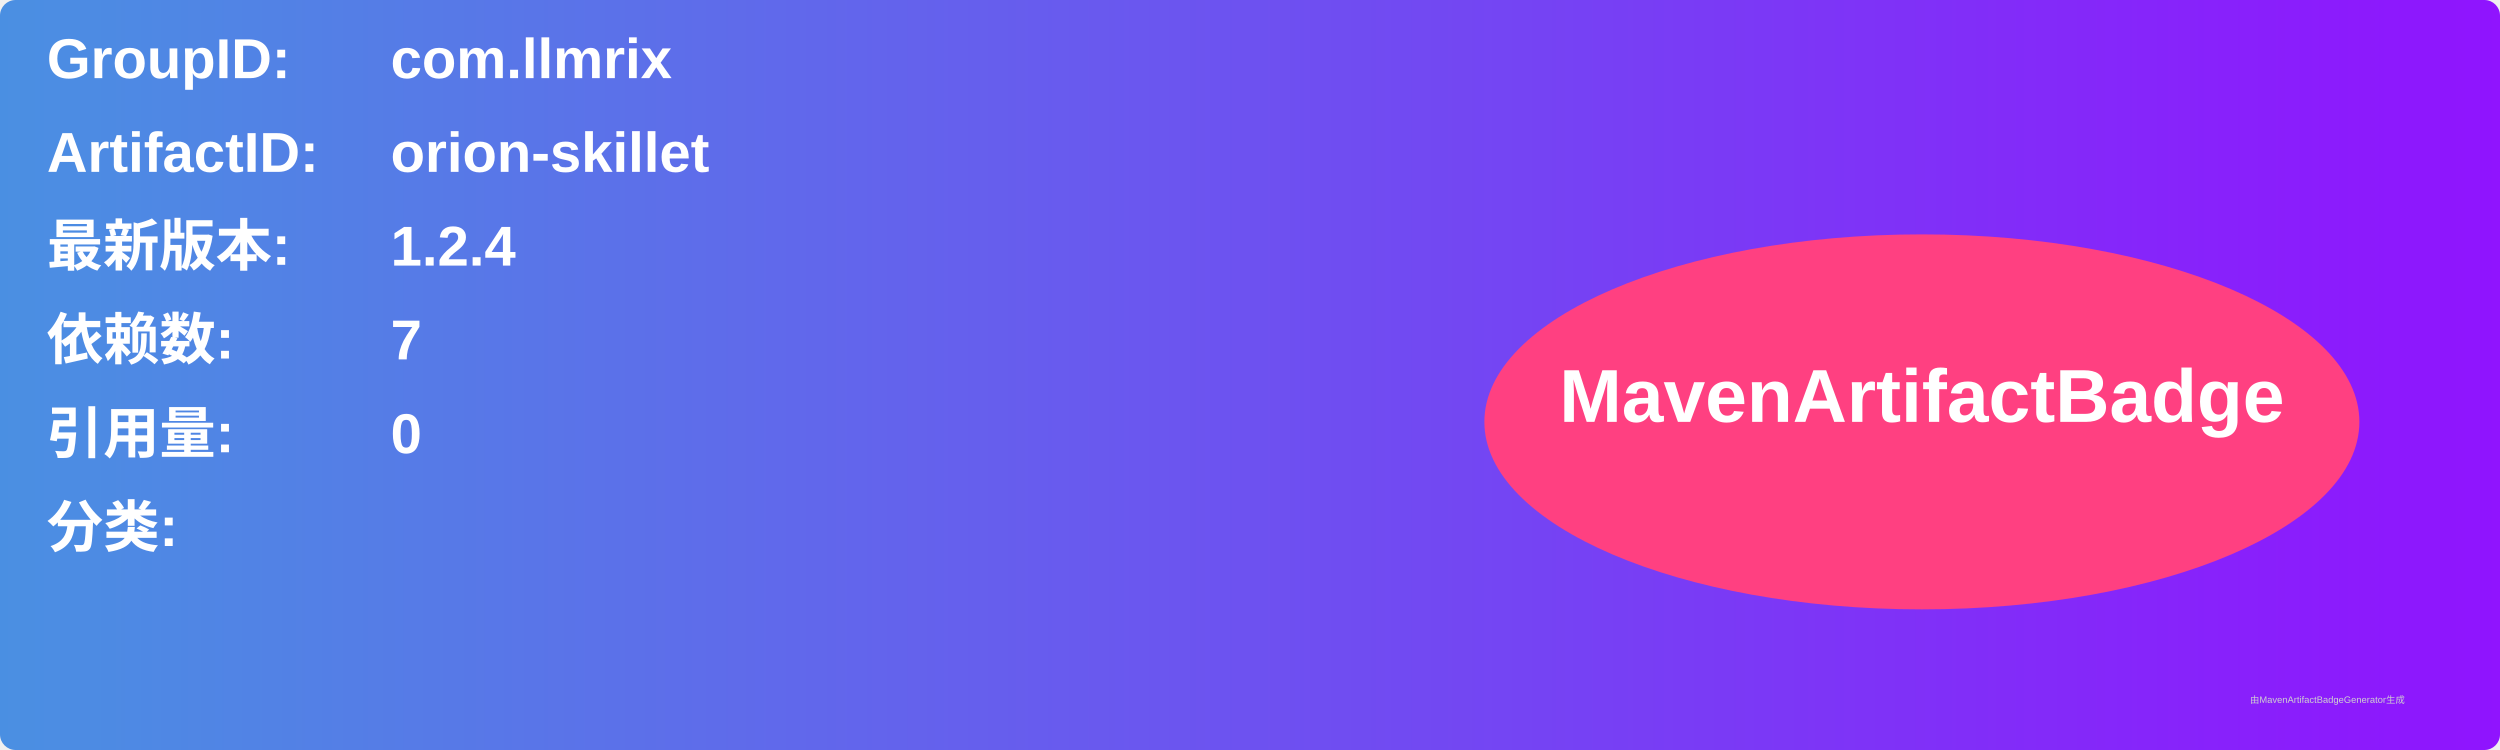
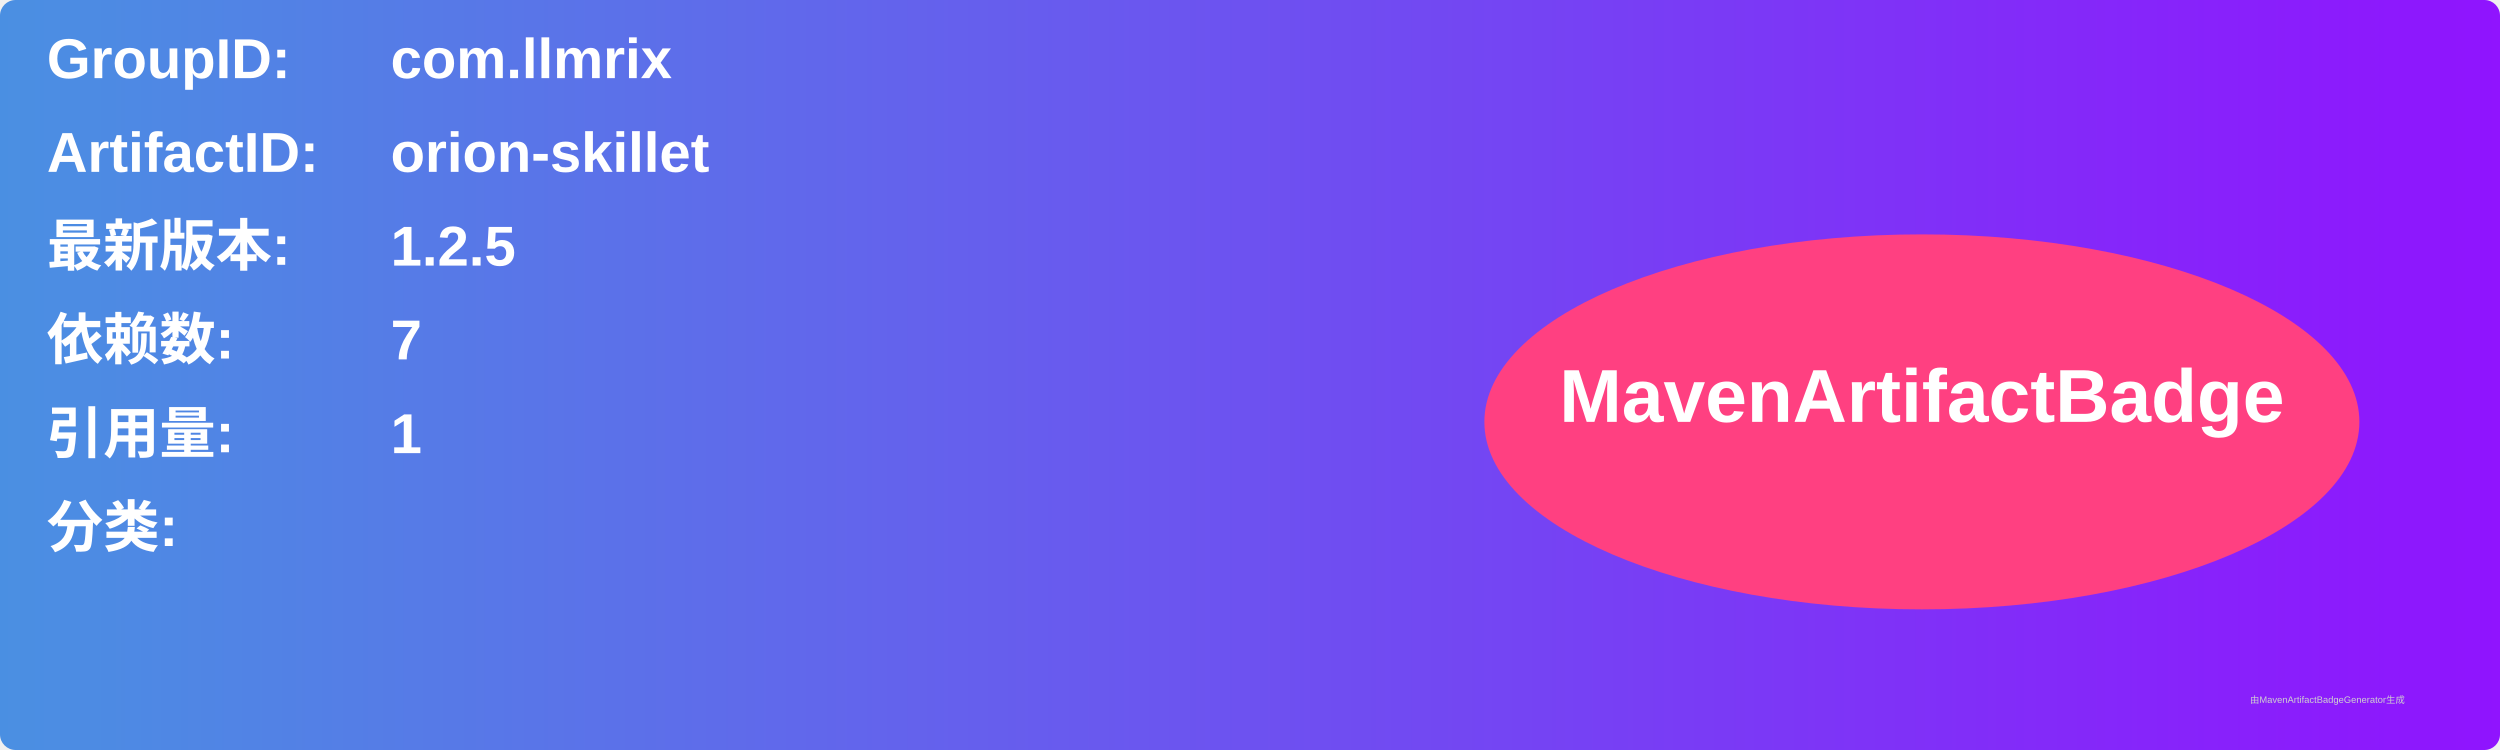
<svg xmlns="http://www.w3.org/2000/svg" width="800" height="240" viewBox="0 0 800 240">
  <linearGradient id="grad" x1="0%" y1="0%" x2="100%" y2="0%">
    <stop offset="0%" stop-color="#4a90e2" />
    <stop offset="100%" stop-color="#9013fe" />
  </linearGradient>
  <rect width="100%" height="100%" rx="5" ry="5" fill="url(#grad)" />
  <g transform="translate(15, 15)">
    <text x="0" y="10" font-family="Arial" font-size="18" fill="white" font-weight="bold" width="260">GroupID:</text>
    <text x="110" y="10" font-family="Arial" font-size="18" fill="white" font-weight="bold" width="460">com.llmrix</text>
    <text x="0" y="40" font-family="Arial" font-size="18" fill="white" font-weight="bold" width="260">ArtifactID:</text>
    <text x="110" y="40" font-family="Arial" font-size="18" fill="white" font-weight="bold" width="460">orion-skillet</text>
    <text x="0" y="70" font-family="Arial" font-size="18" fill="white" font-weight="bold">最新版本:</text>
    <text x="110" y="70" font-family="Arial" font-size="18" fill="white" font-weight="bold">
-       <tspan font-weight="bold">1.2.4</tspan>
+       <tspan font-weight="bold">1.2.5</tspan>
    </text>
    <text x="0" y="100" font-family="Arial" font-size="18" fill="white" font-weight="bold">依赖数: </text>
    <text x="110" y="100" font-family="Arial" font-size="18" fill="white">
      <tspan font-weight="bold">7</tspan>
    </text>
    <text x="0" y="130" font-family="Arial" font-size="18" fill="white" font-weight="bold">引用量: </text>
    <text x="110" y="130" font-family="Arial" font-size="18" fill="white">
-       <tspan font-weight="bold">0</tspan>
+       <tspan font-weight="bold">1</tspan>
    </text>
    <text x="0" y="160" font-family="Arial" font-size="18" fill="white" font-weight="bold">分类:</text>
    <text x="10" y="190" font-family="Arial" font-size="10" fill="white">
      <tspan font-weight="bold" />
    </text>
    <ellipse cx="600" cy="120" rx="140" ry="60" fill="#ff4081" />
    <text x="600" y="120" text-anchor="middle" font-family="Arial" font-size="24" fill="white" font-weight="bold">MavenArtifactBadge</text>
  </g>
  <text x="720" y="225" font-family="Arial" font-size="3" fill="#d0d0d0">由MavenArtifactBadgeGenerator生成</text>
</svg>
